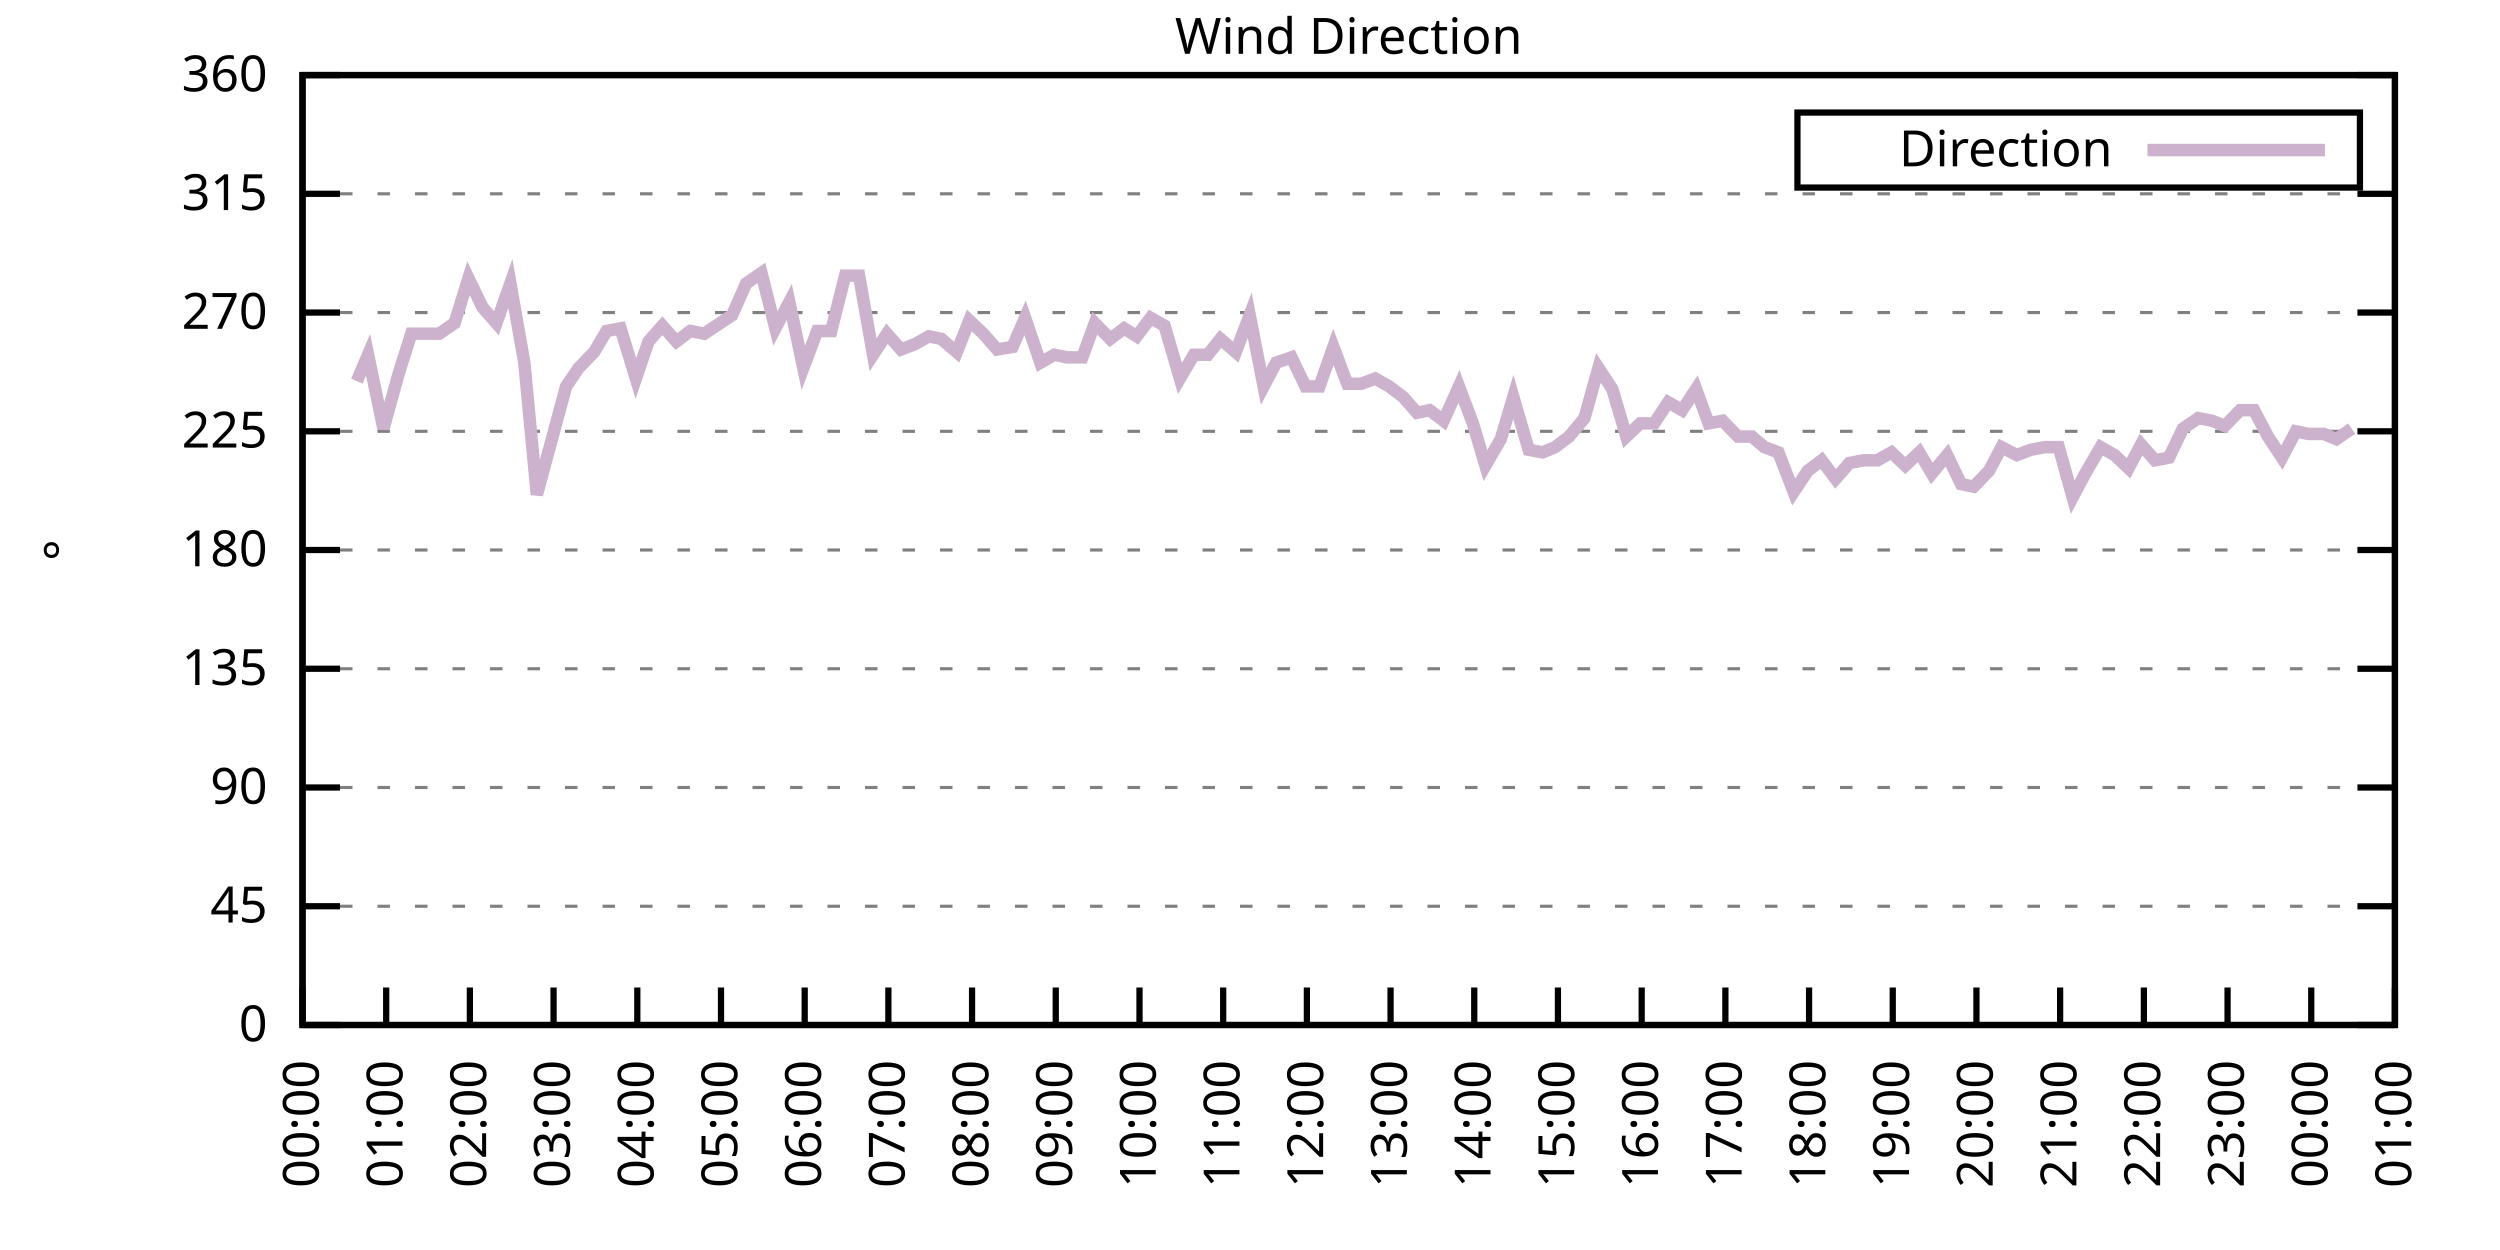
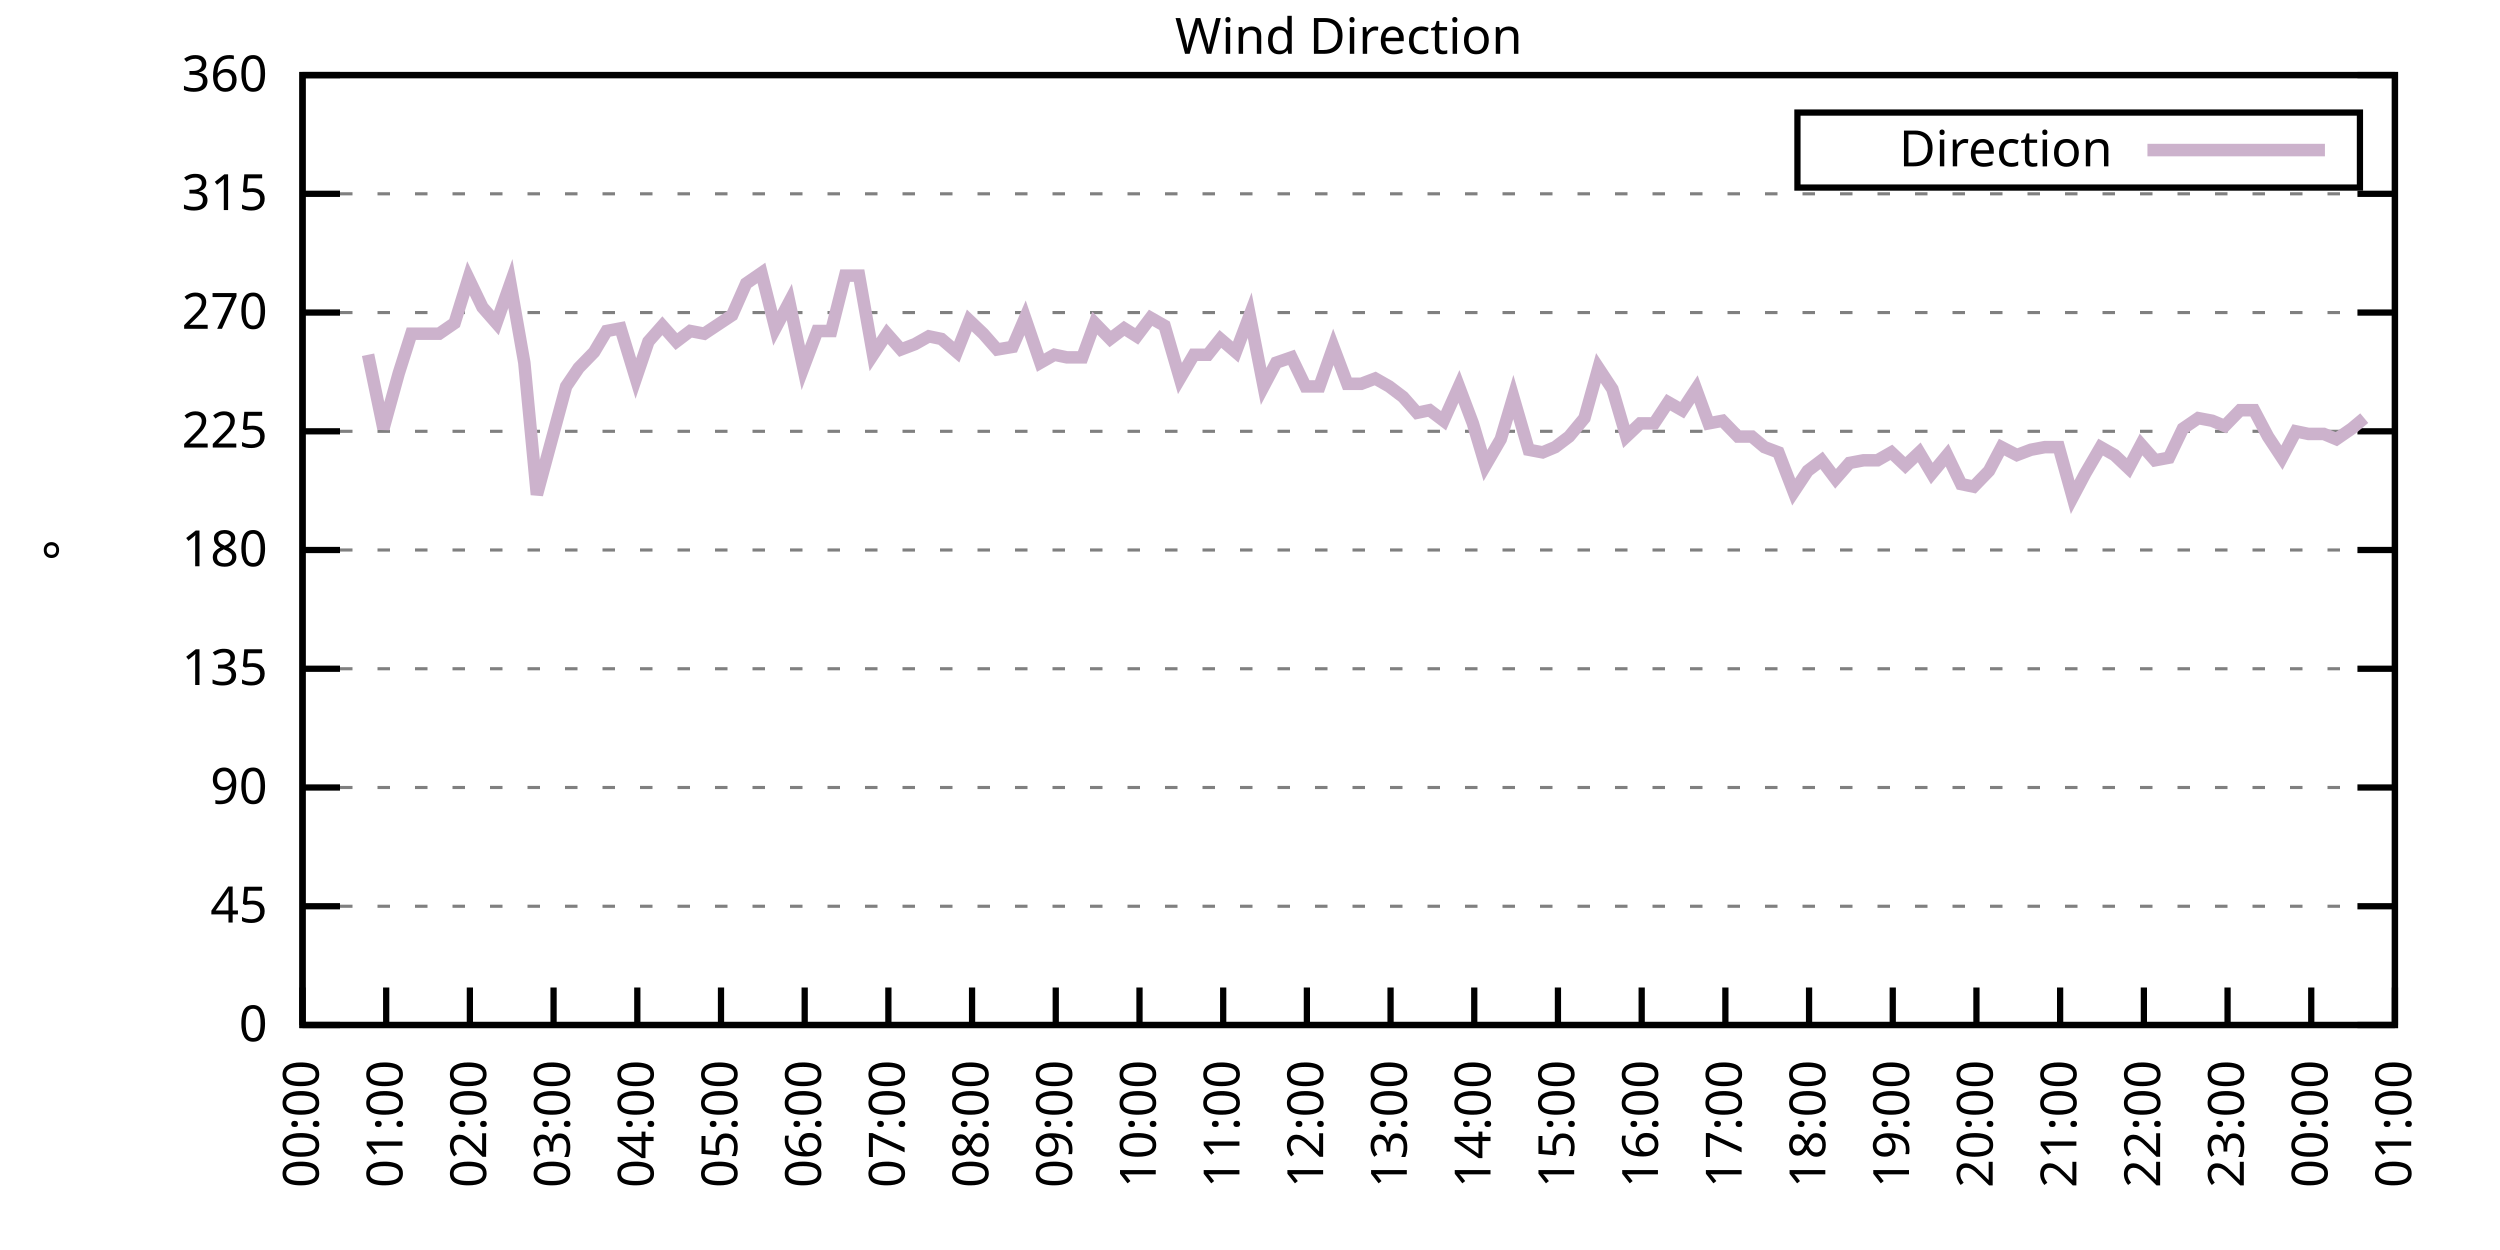
<svg xmlns="http://www.w3.org/2000/svg" xmlns:xlink="http://www.w3.org/1999/xlink" width="400" height="200" viewBox="0 0 400 200">
  <g id="gnuplot_canvas">
    <rect x="0" y="0" width="400" height="200" fill="none" />
    <defs>
      <circle id="gpDot" r="0.5" stroke-width="0.5" stroke="currentColor" />
      <path id="gpPt0" stroke-width="0.333" stroke="currentColor" d="M-1,0 h2 M0,-1 v2" />
      <path id="gpPt1" stroke-width="0.333" stroke="currentColor" d="M-1,-1 L1,1 M1,-1 L-1,1" />
      <path id="gpPt2" stroke-width="0.333" stroke="currentColor" d="M-1,0 L1,0 M0,-1 L0,1 M-1,-1 L1,1 M-1,1 L1,-1" />
      <rect id="gpPt3" stroke-width="0.333" stroke="currentColor" x="-1" y="-1" width="2" height="2" />
      <rect id="gpPt4" stroke-width="0.333" stroke="currentColor" fill="currentColor" x="-1" y="-1" width="2" height="2" />
      <circle id="gpPt5" stroke-width="0.333" stroke="currentColor" cx="0" cy="0" r="1" />
      <use xlink:href="#gpPt5" id="gpPt6" fill="currentColor" stroke="none" />
      <path id="gpPt7" stroke-width="0.333" stroke="currentColor" d="M0,-1.33 L-1.33,0.67 L1.33,0.67 z" />
      <use xlink:href="#gpPt7" id="gpPt8" fill="currentColor" stroke="none" />
      <use xlink:href="#gpPt7" id="gpPt9" stroke="currentColor" transform="rotate(180)" />
      <use xlink:href="#gpPt9" id="gpPt10" fill="currentColor" stroke="none" />
      <use xlink:href="#gpPt3" id="gpPt11" stroke="currentColor" transform="rotate(45)" />
      <use xlink:href="#gpPt11" id="gpPt12" fill="currentColor" stroke="none" />
      <path id="gpPt13" stroke-width="0.333" stroke="currentColor" d="M0,1.330 L1.265,0.411 L0.782,-1.067 L-0.782,-1.076 L-1.265,0.411 z" />
      <use xlink:href="#gpPt13" id="gpPt14" fill="currentColor" stroke="none" />
      <filter id="textbox" filterUnits="objectBoundingBox" x="0" y="0" height="1" width="1">
        <feFlood flood-color="white" flood-opacity="1" result="bgnd" />
        <feComposite in="SourceGraphic" in2="bgnd" operator="atop" />
      </filter>
      <filter id="greybox" filterUnits="objectBoundingBox" x="0" y="0" height="1" width="1">
        <feFlood flood-color="lightgrey" flood-opacity="1" result="grey" />
        <feComposite in="SourceGraphic" in2="grey" operator="atop" />
      </filter>
    </defs>
    <g fill="none" color="white" stroke="currentColor" stroke-width="1.00" stroke-linecap="butt" stroke-linejoin="miter">
</g>
    <g fill="none" color="black" stroke="currentColor" stroke-width="1.00" stroke-linecap="butt" stroke-linejoin="miter">
      <g stroke="none" shape-rendering="crispEdges">
        <polygon fill="rgb(255, 255, 255)" points="48.40,164.00 383.18,164.00 383.18,12.02 48.40,12.02 " />
      </g>
    </g>
    <g fill="none" color="black" stroke="currentColor" stroke-width="1.00" stroke-linecap="butt" stroke-linejoin="miter">
</g>
    <g fill="none" color="black" stroke="black" stroke-width="0.50" stroke-linecap="butt" stroke-linejoin="miter">
</g>
    <g fill="none" color="gray" stroke="currentColor" stroke-width="0.50" stroke-linecap="butt" stroke-linejoin="miter">
      <path stroke="gray" stroke-dasharray="2,4" class="gridline" d="M48.40,164.00 L383.19,164.00  " />
    </g>
    <g fill="none" color="gray" stroke="gray" stroke-width="1.00" stroke-linecap="butt" stroke-linejoin="miter">
</g>
    <g fill="none" color="black" stroke="currentColor" stroke-width="1.00" stroke-linecap="butt" stroke-linejoin="miter">
      <path stroke="black" d="M48.40,164.00 L54.40,164.00 M383.19,164.00 L377.19,164.00  " />
      <g transform="translate(42.80,166.60)" stroke="none" fill="black" font-family="Sans" font-size="8.00" text-anchor="end">
        <text>
          <tspan font-family="Sans"> 0</tspan>
        </text>
      </g>
    </g>
    <g fill="none" color="black" stroke="currentColor" stroke-width="1.00" stroke-linecap="butt" stroke-linejoin="miter">
</g>
    <g fill="none" color="black" stroke="black" stroke-width="0.50" stroke-linecap="butt" stroke-linejoin="miter">
</g>
    <g fill="none" color="gray" stroke="currentColor" stroke-width="0.50" stroke-linecap="butt" stroke-linejoin="miter">
      <path stroke="gray" stroke-dasharray="2,4" class="gridline" d="M48.40,145.00 L383.19,145.00  " />
    </g>
    <g fill="none" color="gray" stroke="gray" stroke-width="1.00" stroke-linecap="butt" stroke-linejoin="miter">
</g>
    <g fill="none" color="black" stroke="currentColor" stroke-width="1.00" stroke-linecap="butt" stroke-linejoin="miter">
      <path stroke="black" d="M48.40,145.00 L54.40,145.00 M383.19,145.00 L377.19,145.00  " />
      <g transform="translate(42.80,147.60)" stroke="none" fill="black" font-family="Sans" font-size="8.00" text-anchor="end">
        <text>
          <tspan font-family="Sans"> 45</tspan>
        </text>
      </g>
    </g>
    <g fill="none" color="black" stroke="currentColor" stroke-width="1.00" stroke-linecap="butt" stroke-linejoin="miter">
</g>
    <g fill="none" color="black" stroke="black" stroke-width="0.50" stroke-linecap="butt" stroke-linejoin="miter">
</g>
    <g fill="none" color="gray" stroke="currentColor" stroke-width="0.50" stroke-linecap="butt" stroke-linejoin="miter">
      <path stroke="gray" stroke-dasharray="2,4" class="gridline" d="M48.40,126.00 L383.19,126.00  " />
    </g>
    <g fill="none" color="gray" stroke="gray" stroke-width="1.00" stroke-linecap="butt" stroke-linejoin="miter">
</g>
    <g fill="none" color="black" stroke="currentColor" stroke-width="1.00" stroke-linecap="butt" stroke-linejoin="miter">
      <path stroke="black" d="M48.40,126.00 L54.40,126.00 M383.19,126.00 L377.19,126.00  " />
      <g transform="translate(42.80,128.60)" stroke="none" fill="black" font-family="Sans" font-size="8.00" text-anchor="end">
        <text>
          <tspan font-family="Sans"> 90</tspan>
        </text>
      </g>
    </g>
    <g fill="none" color="black" stroke="currentColor" stroke-width="1.00" stroke-linecap="butt" stroke-linejoin="miter">
</g>
    <g fill="none" color="black" stroke="black" stroke-width="0.50" stroke-linecap="butt" stroke-linejoin="miter">
</g>
    <g fill="none" color="gray" stroke="currentColor" stroke-width="0.50" stroke-linecap="butt" stroke-linejoin="miter">
      <path stroke="gray" stroke-dasharray="2,4" class="gridline" d="M48.40,107.00 L383.19,107.00  " />
    </g>
    <g fill="none" color="gray" stroke="gray" stroke-width="1.00" stroke-linecap="butt" stroke-linejoin="miter">
</g>
    <g fill="none" color="black" stroke="currentColor" stroke-width="1.00" stroke-linecap="butt" stroke-linejoin="miter">
      <path stroke="black" d="M48.40,107.00 L54.40,107.00 M383.19,107.00 L377.19,107.00  " />
      <g transform="translate(42.80,109.60)" stroke="none" fill="black" font-family="Sans" font-size="8.00" text-anchor="end">
        <text>
          <tspan font-family="Sans"> 135</tspan>
        </text>
      </g>
    </g>
    <g fill="none" color="black" stroke="currentColor" stroke-width="1.00" stroke-linecap="butt" stroke-linejoin="miter">
</g>
    <g fill="none" color="black" stroke="black" stroke-width="0.50" stroke-linecap="butt" stroke-linejoin="miter">
</g>
    <g fill="none" color="gray" stroke="currentColor" stroke-width="0.50" stroke-linecap="butt" stroke-linejoin="miter">
      <path stroke="gray" stroke-dasharray="2,4" class="gridline" d="M48.40,88.00 L383.19,88.00  " />
    </g>
    <g fill="none" color="gray" stroke="gray" stroke-width="1.00" stroke-linecap="butt" stroke-linejoin="miter">
</g>
    <g fill="none" color="black" stroke="currentColor" stroke-width="1.00" stroke-linecap="butt" stroke-linejoin="miter">
      <path stroke="black" d="M48.40,88.00 L54.40,88.00 M383.19,88.00 L377.19,88.00  " />
      <g transform="translate(42.80,90.60)" stroke="none" fill="black" font-family="Sans" font-size="8.00" text-anchor="end">
        <text>
          <tspan font-family="Sans"> 180</tspan>
        </text>
      </g>
    </g>
    <g fill="none" color="black" stroke="currentColor" stroke-width="1.00" stroke-linecap="butt" stroke-linejoin="miter">
</g>
    <g fill="none" color="black" stroke="black" stroke-width="0.50" stroke-linecap="butt" stroke-linejoin="miter">
</g>
    <g fill="none" color="gray" stroke="currentColor" stroke-width="0.50" stroke-linecap="butt" stroke-linejoin="miter">
      <path stroke="gray" stroke-dasharray="2,4" class="gridline" d="M48.40,69.01 L383.19,69.01  " />
    </g>
    <g fill="none" color="gray" stroke="gray" stroke-width="1.00" stroke-linecap="butt" stroke-linejoin="miter">
</g>
    <g fill="none" color="black" stroke="currentColor" stroke-width="1.00" stroke-linecap="butt" stroke-linejoin="miter">
      <path stroke="black" d="M48.40,69.01 L54.40,69.01 M383.19,69.01 L377.19,69.01  " />
      <g transform="translate(42.80,71.61)" stroke="none" fill="black" font-family="Sans" font-size="8.00" text-anchor="end">
        <text>
          <tspan font-family="Sans"> 225</tspan>
        </text>
      </g>
    </g>
    <g fill="none" color="black" stroke="currentColor" stroke-width="1.00" stroke-linecap="butt" stroke-linejoin="miter">
</g>
    <g fill="none" color="black" stroke="black" stroke-width="0.50" stroke-linecap="butt" stroke-linejoin="miter">
</g>
    <g fill="none" color="gray" stroke="currentColor" stroke-width="0.50" stroke-linecap="butt" stroke-linejoin="miter">
      <path stroke="gray" stroke-dasharray="2,4" class="gridline" d="M48.40,50.01 L383.19,50.01  " />
    </g>
    <g fill="none" color="gray" stroke="gray" stroke-width="1.00" stroke-linecap="butt" stroke-linejoin="miter">
</g>
    <g fill="none" color="black" stroke="currentColor" stroke-width="1.00" stroke-linecap="butt" stroke-linejoin="miter">
      <path stroke="black" d="M48.40,50.01 L54.40,50.01 M383.19,50.01 L377.19,50.01  " />
      <g transform="translate(42.80,52.61)" stroke="none" fill="black" font-family="Sans" font-size="8.00" text-anchor="end">
        <text>
          <tspan font-family="Sans"> 270</tspan>
        </text>
      </g>
    </g>
    <g fill="none" color="black" stroke="currentColor" stroke-width="1.00" stroke-linecap="butt" stroke-linejoin="miter">
</g>
    <g fill="none" color="black" stroke="black" stroke-width="0.50" stroke-linecap="butt" stroke-linejoin="miter">
</g>
    <g fill="none" color="gray" stroke="currentColor" stroke-width="0.50" stroke-linecap="butt" stroke-linejoin="miter">
      <path stroke="gray" stroke-dasharray="2,4" class="gridline" d="M48.40,31.01 L383.19,31.01  " />
    </g>
    <g fill="none" color="gray" stroke="gray" stroke-width="1.00" stroke-linecap="butt" stroke-linejoin="miter">
</g>
    <g fill="none" color="black" stroke="currentColor" stroke-width="1.00" stroke-linecap="butt" stroke-linejoin="miter">
      <path stroke="black" d="M48.40,31.01 L54.40,31.01 M383.19,31.01 L377.19,31.01  " />
      <g transform="translate(42.80,33.61)" stroke="none" fill="black" font-family="Sans" font-size="8.00" text-anchor="end">
        <text>
          <tspan font-family="Sans"> 315</tspan>
        </text>
      </g>
    </g>
    <g fill="none" color="black" stroke="currentColor" stroke-width="1.00" stroke-linecap="butt" stroke-linejoin="miter">
</g>
    <g fill="none" color="black" stroke="black" stroke-width="0.50" stroke-linecap="butt" stroke-linejoin="miter">
</g>
    <g fill="none" color="gray" stroke="currentColor" stroke-width="0.50" stroke-linecap="butt" stroke-linejoin="miter">
      <path stroke="gray" stroke-dasharray="2,4" class="gridline" d="M48.40,12.01 L383.19,12.01  " />
    </g>
    <g fill="none" color="gray" stroke="gray" stroke-width="1.00" stroke-linecap="butt" stroke-linejoin="miter">
</g>
    <g fill="none" color="black" stroke="currentColor" stroke-width="1.00" stroke-linecap="butt" stroke-linejoin="miter">
      <path stroke="black" d="M48.40,12.01 L54.40,12.01 M383.19,12.01 L377.19,12.01  " />
      <g transform="translate(42.80,14.61)" stroke="none" fill="black" font-family="Sans" font-size="8.00" text-anchor="end">
        <text>
          <tspan font-family="Sans"> 360</tspan>
        </text>
      </g>
    </g>
    <g fill="none" color="black" stroke="currentColor" stroke-width="1.00" stroke-linecap="butt" stroke-linejoin="miter">
      <path stroke="black" d="M48.40,164.00 L48.40,158.00  " />
      <g transform="translate(51.00,169.60) rotate(270.00)" stroke="none" fill="black" font-family="Sans" font-size="8.00" text-anchor="end">
        <text>
          <tspan font-family="Sans">00:00</tspan>
        </text>
      </g>
    </g>
    <g fill="none" color="black" stroke="currentColor" stroke-width="1.00" stroke-linecap="butt" stroke-linejoin="miter">
      <path stroke="black" d="M61.79,164.00 L61.79,158.00  " />
      <g transform="translate(64.39,169.60) rotate(270.00)" stroke="none" fill="black" font-family="Sans" font-size="8.00" text-anchor="end">
        <text>
          <tspan font-family="Sans">01:00</tspan>
        </text>
      </g>
    </g>
    <g fill="none" color="black" stroke="currentColor" stroke-width="1.00" stroke-linecap="butt" stroke-linejoin="miter">
      <path stroke="black" d="M75.18,164.00 L75.18,158.00  " />
      <g transform="translate(77.78,169.60) rotate(270.00)" stroke="none" fill="black" font-family="Sans" font-size="8.00" text-anchor="end">
        <text>
          <tspan font-family="Sans">02:00</tspan>
        </text>
      </g>
    </g>
    <g fill="none" color="black" stroke="currentColor" stroke-width="1.00" stroke-linecap="butt" stroke-linejoin="miter">
      <path stroke="black" d="M88.57,164.00 L88.57,158.00  " />
      <g transform="translate(91.17,169.60) rotate(270.00)" stroke="none" fill="black" font-family="Sans" font-size="8.00" text-anchor="end">
        <text>
          <tspan font-family="Sans">03:00</tspan>
        </text>
      </g>
    </g>
    <g fill="none" color="black" stroke="currentColor" stroke-width="1.00" stroke-linecap="butt" stroke-linejoin="miter">
      <path stroke="black" d="M101.97,164.00 L101.97,158.00  " />
      <g transform="translate(104.57,169.60) rotate(270.00)" stroke="none" fill="black" font-family="Sans" font-size="8.00" text-anchor="end">
        <text>
          <tspan font-family="Sans">04:00</tspan>
        </text>
      </g>
    </g>
    <g fill="none" color="black" stroke="currentColor" stroke-width="1.00" stroke-linecap="butt" stroke-linejoin="miter">
      <path stroke="black" d="M115.36,164.00 L115.36,158.00  " />
      <g transform="translate(117.96,169.60) rotate(270.00)" stroke="none" fill="black" font-family="Sans" font-size="8.00" text-anchor="end">
        <text>
          <tspan font-family="Sans">05:00</tspan>
        </text>
      </g>
    </g>
    <g fill="none" color="black" stroke="currentColor" stroke-width="1.00" stroke-linecap="butt" stroke-linejoin="miter">
      <path stroke="black" d="M128.75,164.00 L128.75,158.00  " />
      <g transform="translate(131.35,169.60) rotate(270.00)" stroke="none" fill="black" font-family="Sans" font-size="8.00" text-anchor="end">
        <text>
          <tspan font-family="Sans">06:00</tspan>
        </text>
      </g>
    </g>
    <g fill="none" color="black" stroke="currentColor" stroke-width="1.00" stroke-linecap="butt" stroke-linejoin="miter">
      <path stroke="black" d="M142.14,164.00 L142.14,158.00  " />
      <g transform="translate(144.74,169.60) rotate(270.00)" stroke="none" fill="black" font-family="Sans" font-size="8.00" text-anchor="end">
        <text>
          <tspan font-family="Sans">07:00</tspan>
        </text>
      </g>
    </g>
    <g fill="none" color="black" stroke="currentColor" stroke-width="1.00" stroke-linecap="butt" stroke-linejoin="miter">
      <path stroke="black" d="M155.53,164.00 L155.53,158.00  " />
      <g transform="translate(158.13,169.60) rotate(270.00)" stroke="none" fill="black" font-family="Sans" font-size="8.00" text-anchor="end">
        <text>
          <tspan font-family="Sans">08:00</tspan>
        </text>
      </g>
    </g>
    <g fill="none" color="black" stroke="currentColor" stroke-width="1.00" stroke-linecap="butt" stroke-linejoin="miter">
      <path stroke="black" d="M168.92,164.00 L168.92,158.00  " />
      <g transform="translate(171.52,169.60) rotate(270.00)" stroke="none" fill="black" font-family="Sans" font-size="8.00" text-anchor="end">
        <text>
          <tspan font-family="Sans">09:00</tspan>
        </text>
      </g>
    </g>
    <g fill="none" color="black" stroke="currentColor" stroke-width="1.00" stroke-linecap="butt" stroke-linejoin="miter">
      <path stroke="black" d="M182.32,164.00 L182.32,158.00  " />
      <g transform="translate(184.92,169.60) rotate(270.00)" stroke="none" fill="black" font-family="Sans" font-size="8.00" text-anchor="end">
        <text>
          <tspan font-family="Sans">10:00</tspan>
        </text>
      </g>
    </g>
    <g fill="none" color="black" stroke="currentColor" stroke-width="1.00" stroke-linecap="butt" stroke-linejoin="miter">
      <path stroke="black" d="M195.71,164.00 L195.71,158.00  " />
      <g transform="translate(198.31,169.60) rotate(270.00)" stroke="none" fill="black" font-family="Sans" font-size="8.00" text-anchor="end">
        <text>
          <tspan font-family="Sans">11:00</tspan>
        </text>
      </g>
    </g>
    <g fill="none" color="black" stroke="currentColor" stroke-width="1.00" stroke-linecap="butt" stroke-linejoin="miter">
      <path stroke="black" d="M209.10,164.00 L209.10,158.00  " />
      <g transform="translate(211.70,169.60) rotate(270.00)" stroke="none" fill="black" font-family="Sans" font-size="8.00" text-anchor="end">
        <text>
          <tspan font-family="Sans">12:00</tspan>
        </text>
      </g>
    </g>
    <g fill="none" color="black" stroke="currentColor" stroke-width="1.00" stroke-linecap="butt" stroke-linejoin="miter">
      <path stroke="black" d="M222.49,164.00 L222.49,158.00  " />
      <g transform="translate(225.09,169.60) rotate(270.00)" stroke="none" fill="black" font-family="Sans" font-size="8.00" text-anchor="end">
        <text>
          <tspan font-family="Sans">13:00</tspan>
        </text>
      </g>
    </g>
    <g fill="none" color="black" stroke="currentColor" stroke-width="1.00" stroke-linecap="butt" stroke-linejoin="miter">
      <path stroke="black" d="M235.88,164.00 L235.88,158.00  " />
      <g transform="translate(238.48,169.60) rotate(270.00)" stroke="none" fill="black" font-family="Sans" font-size="8.00" text-anchor="end">
        <text>
          <tspan font-family="Sans">14:00</tspan>
        </text>
      </g>
    </g>
    <g fill="none" color="black" stroke="currentColor" stroke-width="1.00" stroke-linecap="butt" stroke-linejoin="miter">
      <path stroke="black" d="M249.27,164.00 L249.27,158.00  " />
      <g transform="translate(251.87,169.60) rotate(270.00)" stroke="none" fill="black" font-family="Sans" font-size="8.00" text-anchor="end">
        <text>
          <tspan font-family="Sans">15:00</tspan>
        </text>
      </g>
    </g>
    <g fill="none" color="black" stroke="currentColor" stroke-width="1.00" stroke-linecap="butt" stroke-linejoin="miter">
      <path stroke="black" d="M262.67,164.00 L262.67,158.00  " />
      <g transform="translate(265.27,169.60) rotate(270.00)" stroke="none" fill="black" font-family="Sans" font-size="8.00" text-anchor="end">
        <text>
          <tspan font-family="Sans">16:00</tspan>
        </text>
      </g>
    </g>
    <g fill="none" color="black" stroke="currentColor" stroke-width="1.00" stroke-linecap="butt" stroke-linejoin="miter">
      <path stroke="black" d="M276.06,164.00 L276.06,158.00  " />
      <g transform="translate(278.66,169.60) rotate(270.00)" stroke="none" fill="black" font-family="Sans" font-size="8.00" text-anchor="end">
        <text>
          <tspan font-family="Sans">17:00</tspan>
        </text>
      </g>
    </g>
    <g fill="none" color="black" stroke="currentColor" stroke-width="1.00" stroke-linecap="butt" stroke-linejoin="miter">
      <path stroke="black" d="M289.45,164.00 L289.45,158.00  " />
      <g transform="translate(292.05,169.60) rotate(270.00)" stroke="none" fill="black" font-family="Sans" font-size="8.00" text-anchor="end">
        <text>
          <tspan font-family="Sans">18:00</tspan>
        </text>
      </g>
    </g>
    <g fill="none" color="black" stroke="currentColor" stroke-width="1.00" stroke-linecap="butt" stroke-linejoin="miter">
      <path stroke="black" d="M302.84,164.00 L302.84,158.00  " />
      <g transform="translate(305.44,169.60) rotate(270.00)" stroke="none" fill="black" font-family="Sans" font-size="8.00" text-anchor="end">
        <text>
          <tspan font-family="Sans">19:00</tspan>
        </text>
      </g>
    </g>
    <g fill="none" color="black" stroke="currentColor" stroke-width="1.00" stroke-linecap="butt" stroke-linejoin="miter">
      <path stroke="black" d="M316.23,164.00 L316.23,158.00  " />
      <g transform="translate(318.83,169.60) rotate(270.00)" stroke="none" fill="black" font-family="Sans" font-size="8.00" text-anchor="end">
        <text>
          <tspan font-family="Sans">20:00</tspan>
        </text>
      </g>
    </g>
    <g fill="none" color="black" stroke="currentColor" stroke-width="1.00" stroke-linecap="butt" stroke-linejoin="miter">
      <path stroke="black" d="M329.62,164.00 L329.62,158.00  " />
      <g transform="translate(332.22,169.60) rotate(270.00)" stroke="none" fill="black" font-family="Sans" font-size="8.00" text-anchor="end">
        <text>
          <tspan font-family="Sans">21:00</tspan>
        </text>
      </g>
    </g>
    <g fill="none" color="black" stroke="currentColor" stroke-width="1.00" stroke-linecap="butt" stroke-linejoin="miter">
      <path stroke="black" d="M343.02,164.00 L343.02,158.00  " />
      <g transform="translate(345.62,169.60) rotate(270.00)" stroke="none" fill="black" font-family="Sans" font-size="8.00" text-anchor="end">
        <text>
          <tspan font-family="Sans">22:00</tspan>
        </text>
      </g>
    </g>
    <g fill="none" color="black" stroke="currentColor" stroke-width="1.00" stroke-linecap="butt" stroke-linejoin="miter">
      <path stroke="black" d="M356.41,164.00 L356.41,158.00  " />
      <g transform="translate(359.01,169.60) rotate(270.00)" stroke="none" fill="black" font-family="Sans" font-size="8.00" text-anchor="end">
        <text>
          <tspan font-family="Sans">23:00</tspan>
        </text>
      </g>
    </g>
    <g fill="none" color="black" stroke="currentColor" stroke-width="1.00" stroke-linecap="butt" stroke-linejoin="miter">
      <path stroke="black" d="M369.80,164.00 L369.80,158.00  " />
      <g transform="translate(372.40,169.60) rotate(270.00)" stroke="none" fill="black" font-family="Sans" font-size="8.00" text-anchor="end">
        <text>
          <tspan font-family="Sans">00:00</tspan>
        </text>
      </g>
    </g>
    <g fill="none" color="black" stroke="currentColor" stroke-width="1.00" stroke-linecap="butt" stroke-linejoin="miter">
      <path stroke="black" d="M383.19,164.00 L383.19,158.00  " />
      <g transform="translate(385.79,169.60) rotate(270.00)" stroke="none" fill="black" font-family="Sans" font-size="8.00" text-anchor="end">
        <text>
          <tspan font-family="Sans">01:00</tspan>
        </text>
      </g>
    </g>
    <g fill="none" color="black" stroke="currentColor" stroke-width="1.00" stroke-linecap="butt" stroke-linejoin="miter">
</g>
    <g fill="none" color="black" stroke="currentColor" stroke-width="1.00" stroke-linecap="butt" stroke-linejoin="miter">
      <path stroke="black" d="M48.40,12.01 L48.40,164.00 L383.19,164.00 L383.19,12.01 L48.40,12.01 Z  " />
    </g>
    <g fill="none" color="black" stroke="currentColor" stroke-width="1.00" stroke-linecap="butt" stroke-linejoin="miter">
</g>
    <g fill="none" color="black" stroke="currentColor" stroke-width="1.00" stroke-linecap="butt" stroke-linejoin="miter">
      <path stroke="black" d="M287.59,30.01 L287.59,18.01 L377.59,18.01 L377.59,30.01 L287.59,30.01 Z  " />
    </g>
    <g id="Wind_direction_plot_1">
      <g fill="none" color="white" stroke="black" stroke-width="2.00" stroke-linecap="butt" stroke-linejoin="miter">
</g>
      <g fill="none" color="black" stroke="currentColor" stroke-width="2.00" stroke-linecap="butt" stroke-linejoin="miter">
        <g transform="translate(337.99,26.61)" stroke="none" fill="black" font-family="Sans" font-size="8.00" text-anchor="end">
          <text>
            <tspan font-family="Sans">Direction</tspan>
          </text>
        </g>
      </g>
      <g fill="none" color="black" stroke="currentColor" stroke-width="2.00" stroke-linecap="butt" stroke-linejoin="miter">
-         <path stroke="rgb(204, 178, 204)" d="M343.59,24.01 L371.99,24.01 M57.10,60.98 L58.89,56.76 L61.35,68.58 L63.80,59.72 L65.81,53.39 L68.26,53.39   L70.27,53.39 L72.73,51.70 L74.96,44.52 L77.19,49.16 L79.42,51.70 L81.66,45.36 L83.89,58.03 L85.90,79.14   L90.58,61.83 L92.59,58.87 L95.05,56.34 L97.06,52.96 L99.29,52.54 L101.74,60.56 L103.75,54.65 L105.98,52.12   L108.22,54.65 L110.45,52.96 L112.68,53.39 L117.14,50.43 L119.38,45.36 L121.83,43.67 L124.06,52.54 L126.29,48.32   L128.53,58.87 L130.76,52.96 L132.99,52.96 L135.22,44.10 L137.45,44.10 L139.69,56.76 L141.92,53.39 L144.15,55.92   L146.38,55.07 L148.61,53.81 L150.62,54.23 L153.08,56.34 L155.09,51.27 L157.32,53.39 L159.55,55.92 L162.01,55.50   L164.01,50.85 L166.47,58.03 L168.70,56.76 L170.71,57.18 L173.17,57.18 L175.17,51.70 L177.63,54.23 L179.86,52.54   L181.87,53.81 L184.10,50.85 L186.33,52.12 L188.79,60.56 L191.02,56.76 L193.25,56.76 L195.26,54.23 L197.72,56.34   L199.95,50.43 L202.18,61.83 L204.19,58.03 L206.64,57.18 L208.88,61.83 L211.11,61.83 L213.34,55.50 L215.57,61.41   L217.80,61.41 L220.04,60.56 L222.27,61.83 L224.50,63.52 L226.73,66.05 L228.74,65.63 L230.97,67.32 L233.43,61.83   L235.66,67.74 L237.67,74.49 L240.12,70.27 L242.13,63.52 L244.59,71.96 L246.82,72.38 L248.83,71.54 L251.06,69.85   L253.51,66.90 L255.75,58.87 L257.98,62.25 L260.21,69.85 L262.44,67.74 L264.67,67.74 L266.91,64.36 L269.14,65.63   L271.37,62.25 L273.38,67.74 L275.61,67.32 L278.07,69.85 L280.30,69.85 L282.31,71.54 L284.54,72.38 L286.99,78.72   L289.23,75.34 L291.46,73.65 L293.69,76.61 L295.92,74.07 L298.15,73.65 L300.39,73.65 L302.62,72.38 L304.85,74.49   L307.08,72.38 L309.09,75.76 L311.54,72.81 L313.78,77.45 L315.79,77.87 L318.24,75.34 L320.25,71.54 L322.70,72.81   L324.94,71.96 L327.17,71.54 L329.40,71.54 L331.63,79.56 L333.64,75.76 L336.10,71.54 L338.33,72.81 L340.56,74.92   L342.57,71.12 L344.80,73.65 L347.03,73.23 L349.26,68.58 L351.72,66.90 L353.95,67.32 L355.96,68.16 L358.42,65.63   L360.65,65.63 L362.88,69.85 L365.11,73.23 L367.34,69.01 L369.35,69.43 L371.81,69.43 L373.82,70.27 L376.27,68.58    " />
+         <path stroke="rgb(204, 178, 204)" d="M343.59,24.01 L371.99,24.01 M58.89,56.76 L61.35,68.58 L63.80,59.72 L65.81,53.39 L68.26,53.39 L70.27,53.39   L72.73,51.70 L74.96,44.52 L77.19,49.16 L79.42,51.70 L81.66,45.36 L83.89,58.03 L85.90,79.14 L90.58,61.83   L92.59,58.87 L95.05,56.34 L97.06,52.96 L99.29,52.54 L101.74,60.56 L103.75,54.65 L105.98,52.12 L108.22,54.65   L110.45,52.96 L112.68,53.39 L117.14,50.43 L119.38,45.36 L121.83,43.67 L124.06,52.54 L126.29,48.32 L128.53,58.87   L130.76,52.96 L132.99,52.96 L135.22,44.10 L137.45,44.10 L139.69,56.76 L141.92,53.39 L144.15,55.92 L146.38,55.07   L148.61,53.81 L150.62,54.23 L153.08,56.34 L155.09,51.27 L157.32,53.39 L159.55,55.92 L162.01,55.50 L164.01,50.85   L166.47,58.03 L168.70,56.76 L170.71,57.18 L173.17,57.18 L175.17,51.70 L177.63,54.23 L179.86,52.54 L181.87,53.81   L184.10,50.85 L186.33,52.12 L188.79,60.56 L191.02,56.76 L193.25,56.76 L195.26,54.23 L197.72,56.34 L199.95,50.43   L202.18,61.83 L204.19,58.03 L206.64,57.18 L208.88,61.83 L211.11,61.83 L213.34,55.50 L215.57,61.41 L217.80,61.41   L220.04,60.56 L222.27,61.83 L224.50,63.52 L226.73,66.05 L228.74,65.63 L230.97,67.32 L233.43,61.83 L235.66,67.74   L237.67,74.49 L240.12,70.27 L242.13,63.52 L244.59,71.96 L246.82,72.38 L248.83,71.54 L251.06,69.85 L253.51,66.90   L255.75,58.87 L257.98,62.25 L260.21,69.85 L262.44,67.74 L264.67,67.74 L266.91,64.36 L269.14,65.63 L271.37,62.25   L273.38,67.74 L275.61,67.32 L278.07,69.85 L280.30,69.85 L282.31,71.54 L284.54,72.38 L286.99,78.72 L289.23,75.34   L291.46,73.65 L293.69,76.61 L295.92,74.07 L298.15,73.65 L300.39,73.65 L302.62,72.38 L304.85,74.49 L307.08,72.38   L309.09,75.76 L311.54,72.81 L313.78,77.45 L315.79,77.87 L318.24,75.34 L320.25,71.54 L322.70,72.81 L324.94,71.96   L327.17,71.54 L329.40,71.54 L331.63,79.56 L333.64,75.76 L336.10,71.54 L338.33,72.81 L340.56,74.92 L342.57,71.12   L344.80,73.65 L347.03,73.23 L349.26,68.58 L351.72,66.90 L353.95,67.32 L355.96,68.16 L358.42,65.63 L360.65,65.63   L362.88,69.85 L365.11,73.23 L367.34,69.01 L369.35,69.43 L371.81,69.43 L373.82,70.27 L376.27,68.58 L378.28,66.90    " />
      </g>
    </g>
    <g fill="none" color="black" stroke="currentColor" stroke-width="2.00" stroke-linecap="butt" stroke-linejoin="miter">
</g>
    <g fill="none" color="black" stroke="black" stroke-width="1.00" stroke-linecap="butt" stroke-linejoin="miter">
</g>
    <g fill="none" color="black" stroke="currentColor" stroke-width="1.00" stroke-linecap="butt" stroke-linejoin="miter">
      <path stroke="black" d="M48.40,12.01 L48.40,164.00 L383.19,164.00 L383.19,12.01 L48.40,12.01 Z  " />
      <g transform="translate(12.80,88.01) rotate(270.00)" stroke="none" fill="black" font-family="Sans" font-size="8.00" text-anchor="middle">
        <text>
          <tspan font-family="Sans">°</tspan>
        </text>
      </g>
    </g>
    <g fill="none" color="black" stroke="currentColor" stroke-width="1.00" stroke-linecap="butt" stroke-linejoin="miter">
</g>
    <g fill="none" color="black" stroke="currentColor" stroke-width="1.00" stroke-linecap="butt" stroke-linejoin="miter">
      <g transform="translate(215.79,8.61)" stroke="none" fill="black" font-family="Sans" font-size="8.00" text-anchor="middle">
        <text>
          <tspan font-family="Sans">Wind Direction</tspan>
        </text>
      </g>
    </g>
    <g fill="none" color="black" stroke="currentColor" stroke-width="1.00" stroke-linecap="butt" stroke-linejoin="miter">
</g>
  </g>
</svg>
